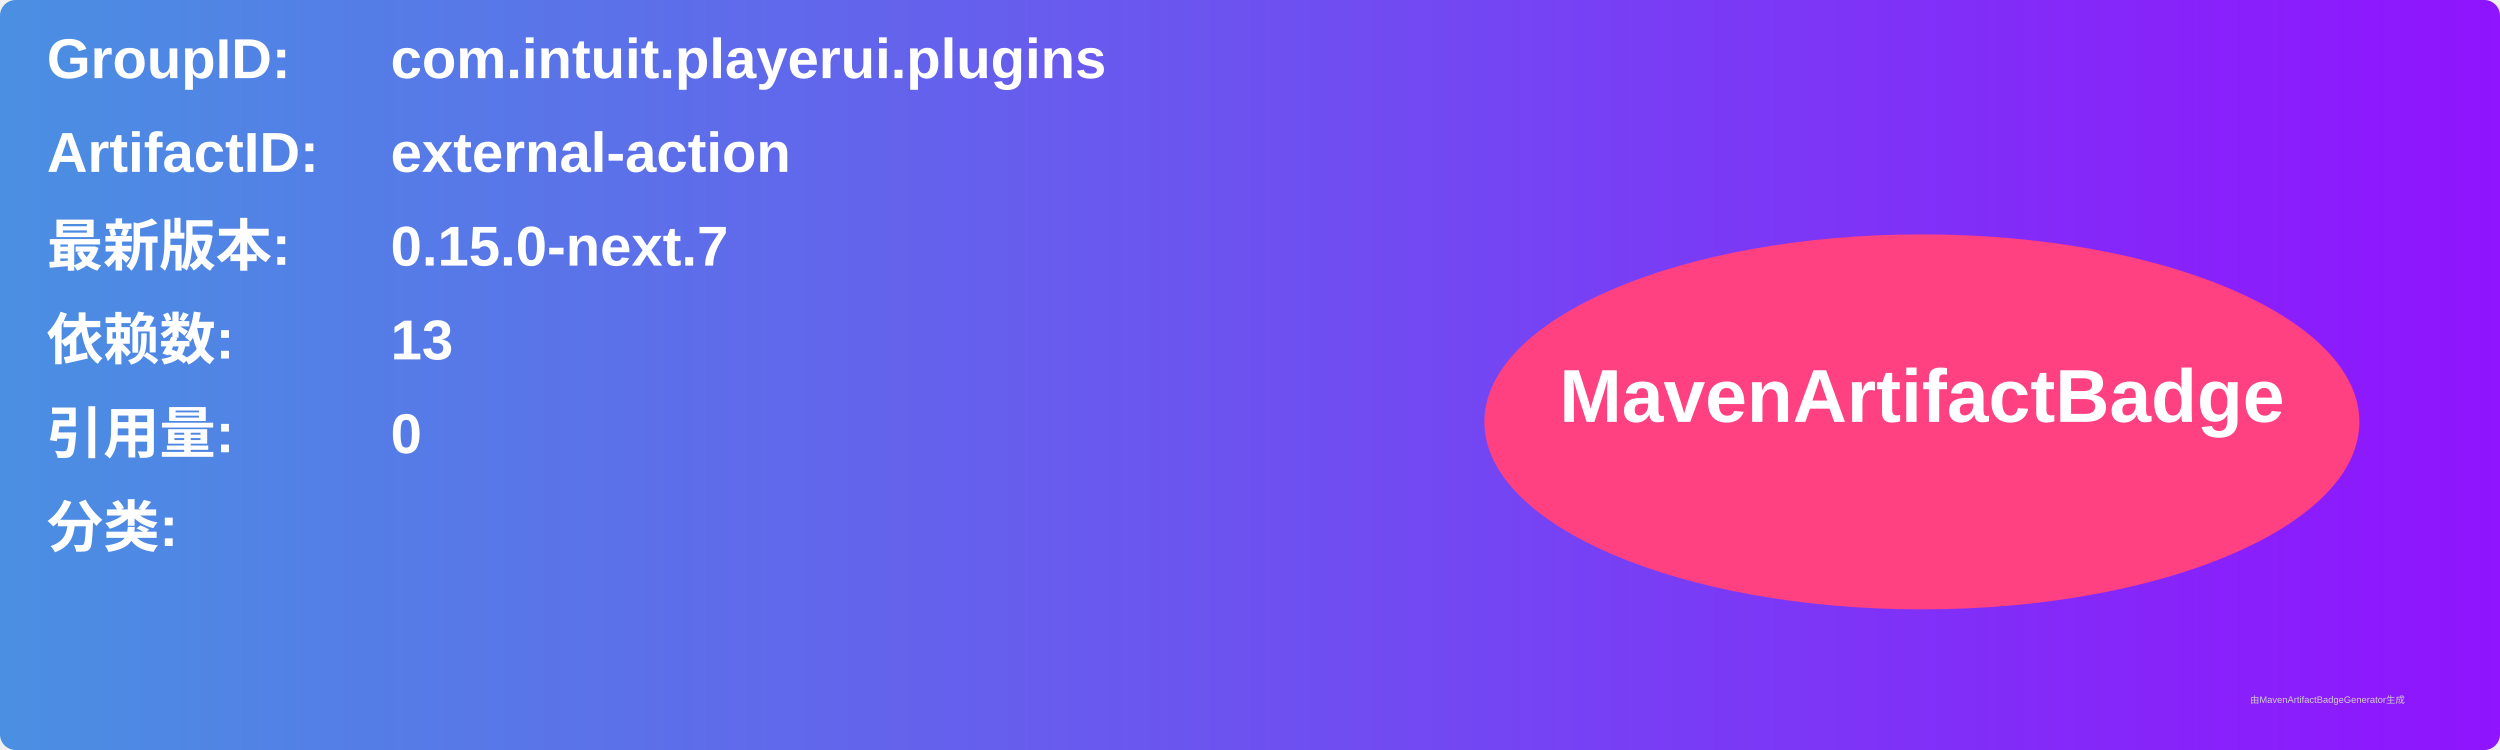
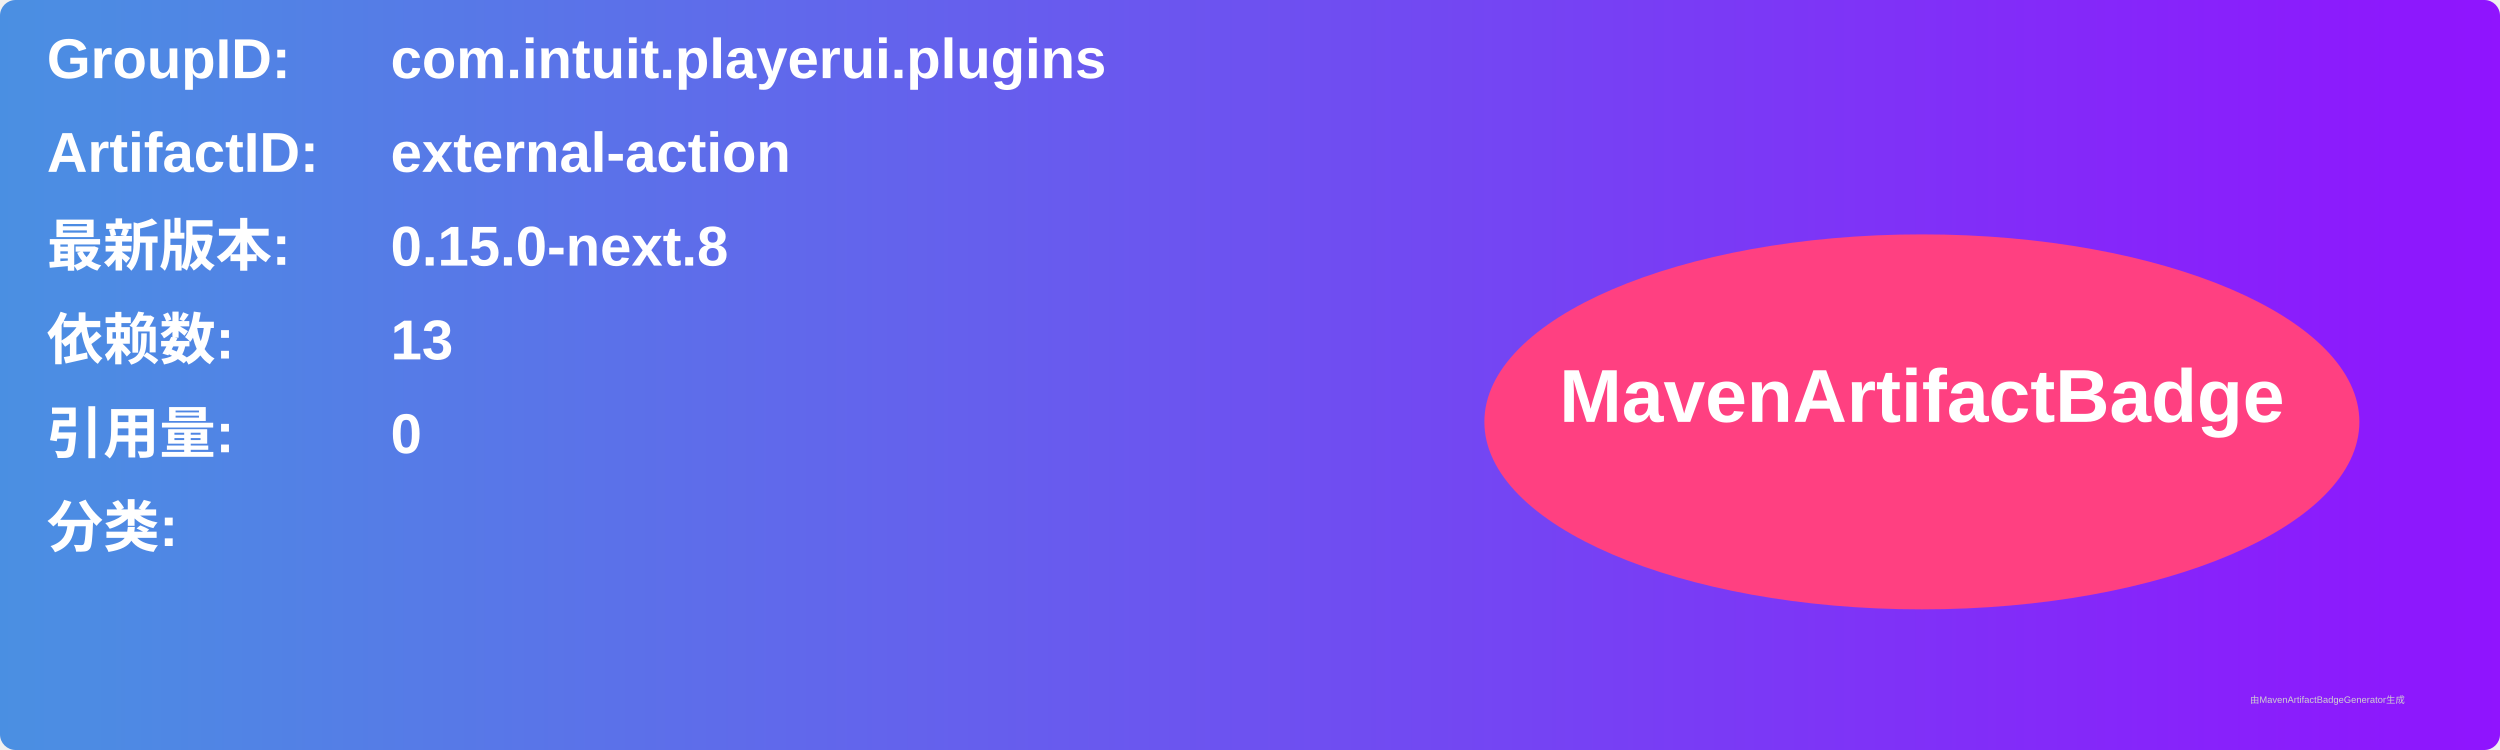
<svg xmlns="http://www.w3.org/2000/svg" width="800" height="240" viewBox="0 0 800 240">
  <linearGradient id="grad" x1="0%" y1="0%" x2="100%" y2="0%">
    <stop offset="0%" stop-color="#4a90e2" />
    <stop offset="100%" stop-color="#9013fe" />
  </linearGradient>
  <rect width="100%" height="100%" rx="5" ry="5" fill="url(#grad)" />
  <g transform="translate(15, 15)">
    <text x="0" y="10" font-family="Arial" font-size="18" fill="white" font-weight="bold" width="260">GroupID:</text>
    <text x="110" y="10" font-family="Arial" font-size="18" fill="white" font-weight="bold" width="460">com.intuit.playerui.plugins</text>
    <text x="0" y="40" font-family="Arial" font-size="18" fill="white" font-weight="bold" width="260">ArtifactID:</text>
    <text x="110" y="40" font-family="Arial" font-size="18" fill="white" font-weight="bold" width="460">external-action</text>
    <text x="0" y="70" font-family="Arial" font-size="18" fill="white" font-weight="bold">最新版本:</text>
    <text x="110" y="70" font-family="Arial" font-size="18" fill="white" font-weight="bold">
-       <tspan font-weight="bold">0.15.0-next.7</tspan>
+       <tspan font-weight="bold">0.15.0-next.8</tspan>
    </text>
    <text x="0" y="100" font-family="Arial" font-size="18" fill="white" font-weight="bold">依赖数: </text>
    <text x="110" y="100" font-family="Arial" font-size="18" fill="white">
      <tspan font-weight="bold">13</tspan>
    </text>
    <text x="0" y="130" font-family="Arial" font-size="18" fill="white" font-weight="bold">引用量: </text>
    <text x="110" y="130" font-family="Arial" font-size="18" fill="white">
      <tspan font-weight="bold">0</tspan>
    </text>
    <text x="0" y="160" font-family="Arial" font-size="18" fill="white" font-weight="bold">分类:</text>
    <text x="10" y="190" font-family="Arial" font-size="10" fill="white">
      <tspan font-weight="bold" />
    </text>
    <ellipse cx="600" cy="120" rx="140" ry="60" fill="#ff4081" />
    <text x="600" y="120" text-anchor="middle" font-family="Arial" font-size="24" fill="white" font-weight="bold">MavenArtifactBadge</text>
  </g>
  <text x="720" y="225" font-family="Arial" font-size="3" fill="#d0d0d0">由MavenArtifactBadgeGenerator生成</text>
</svg>
